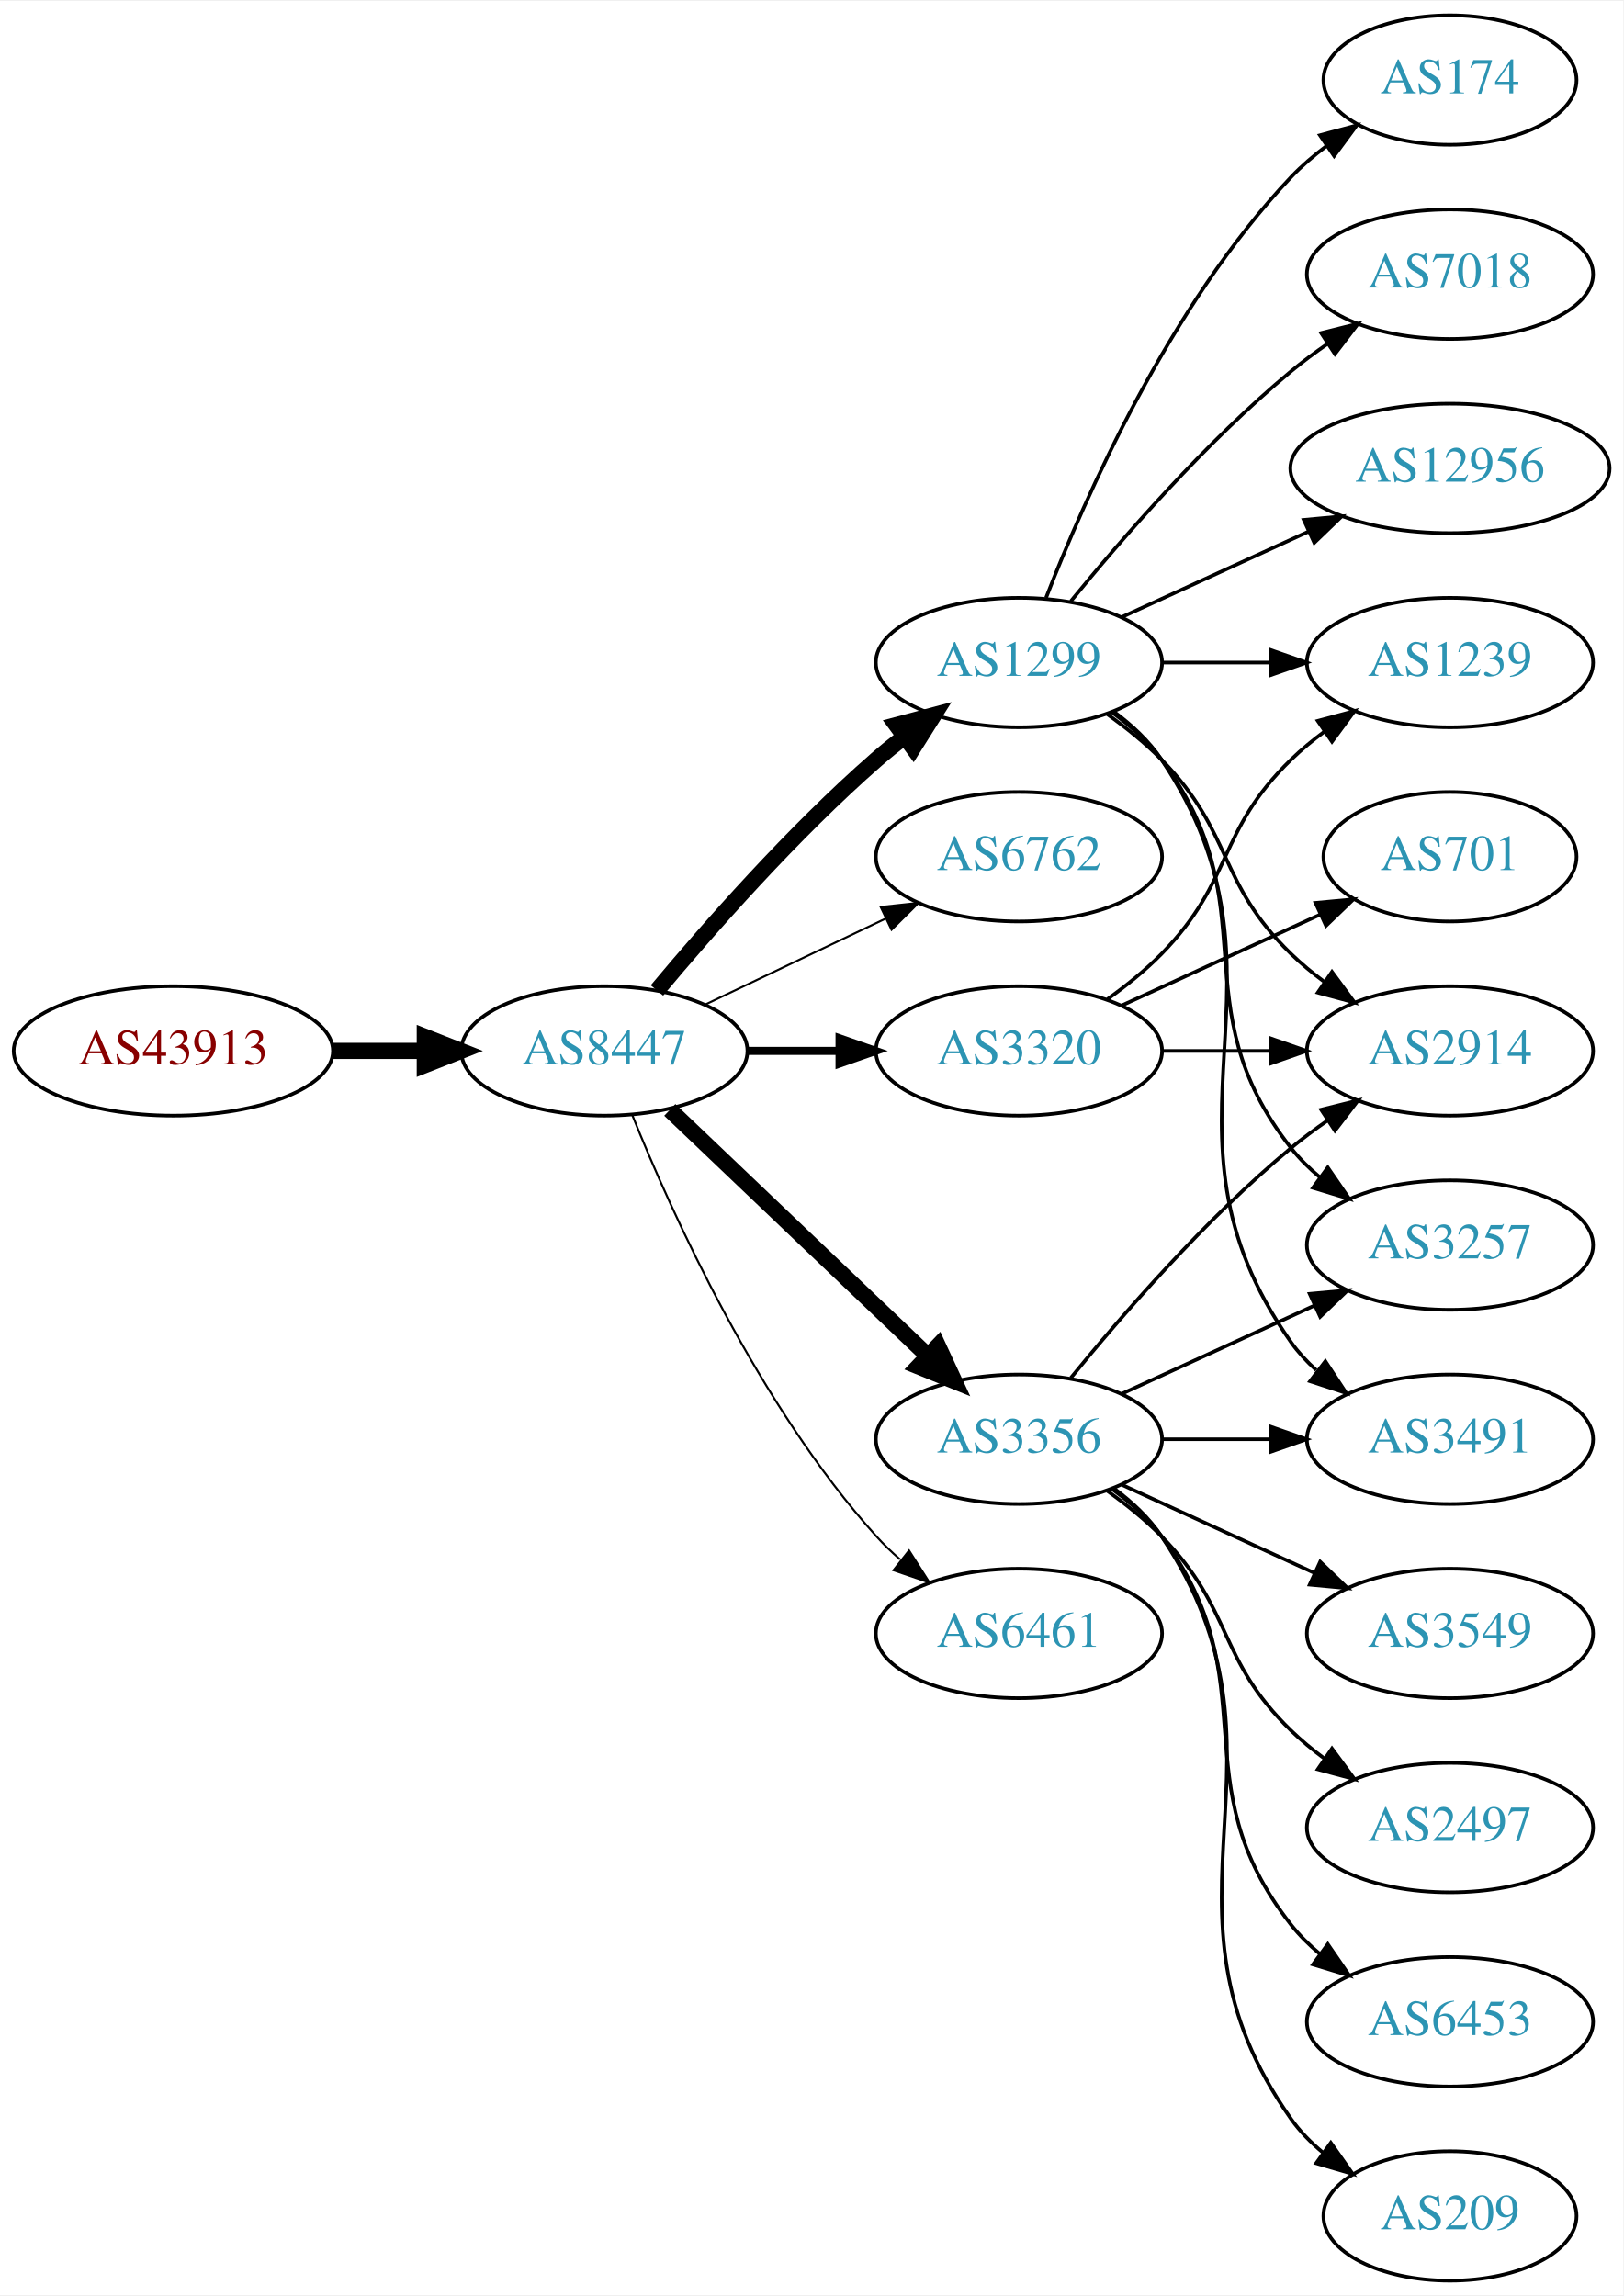
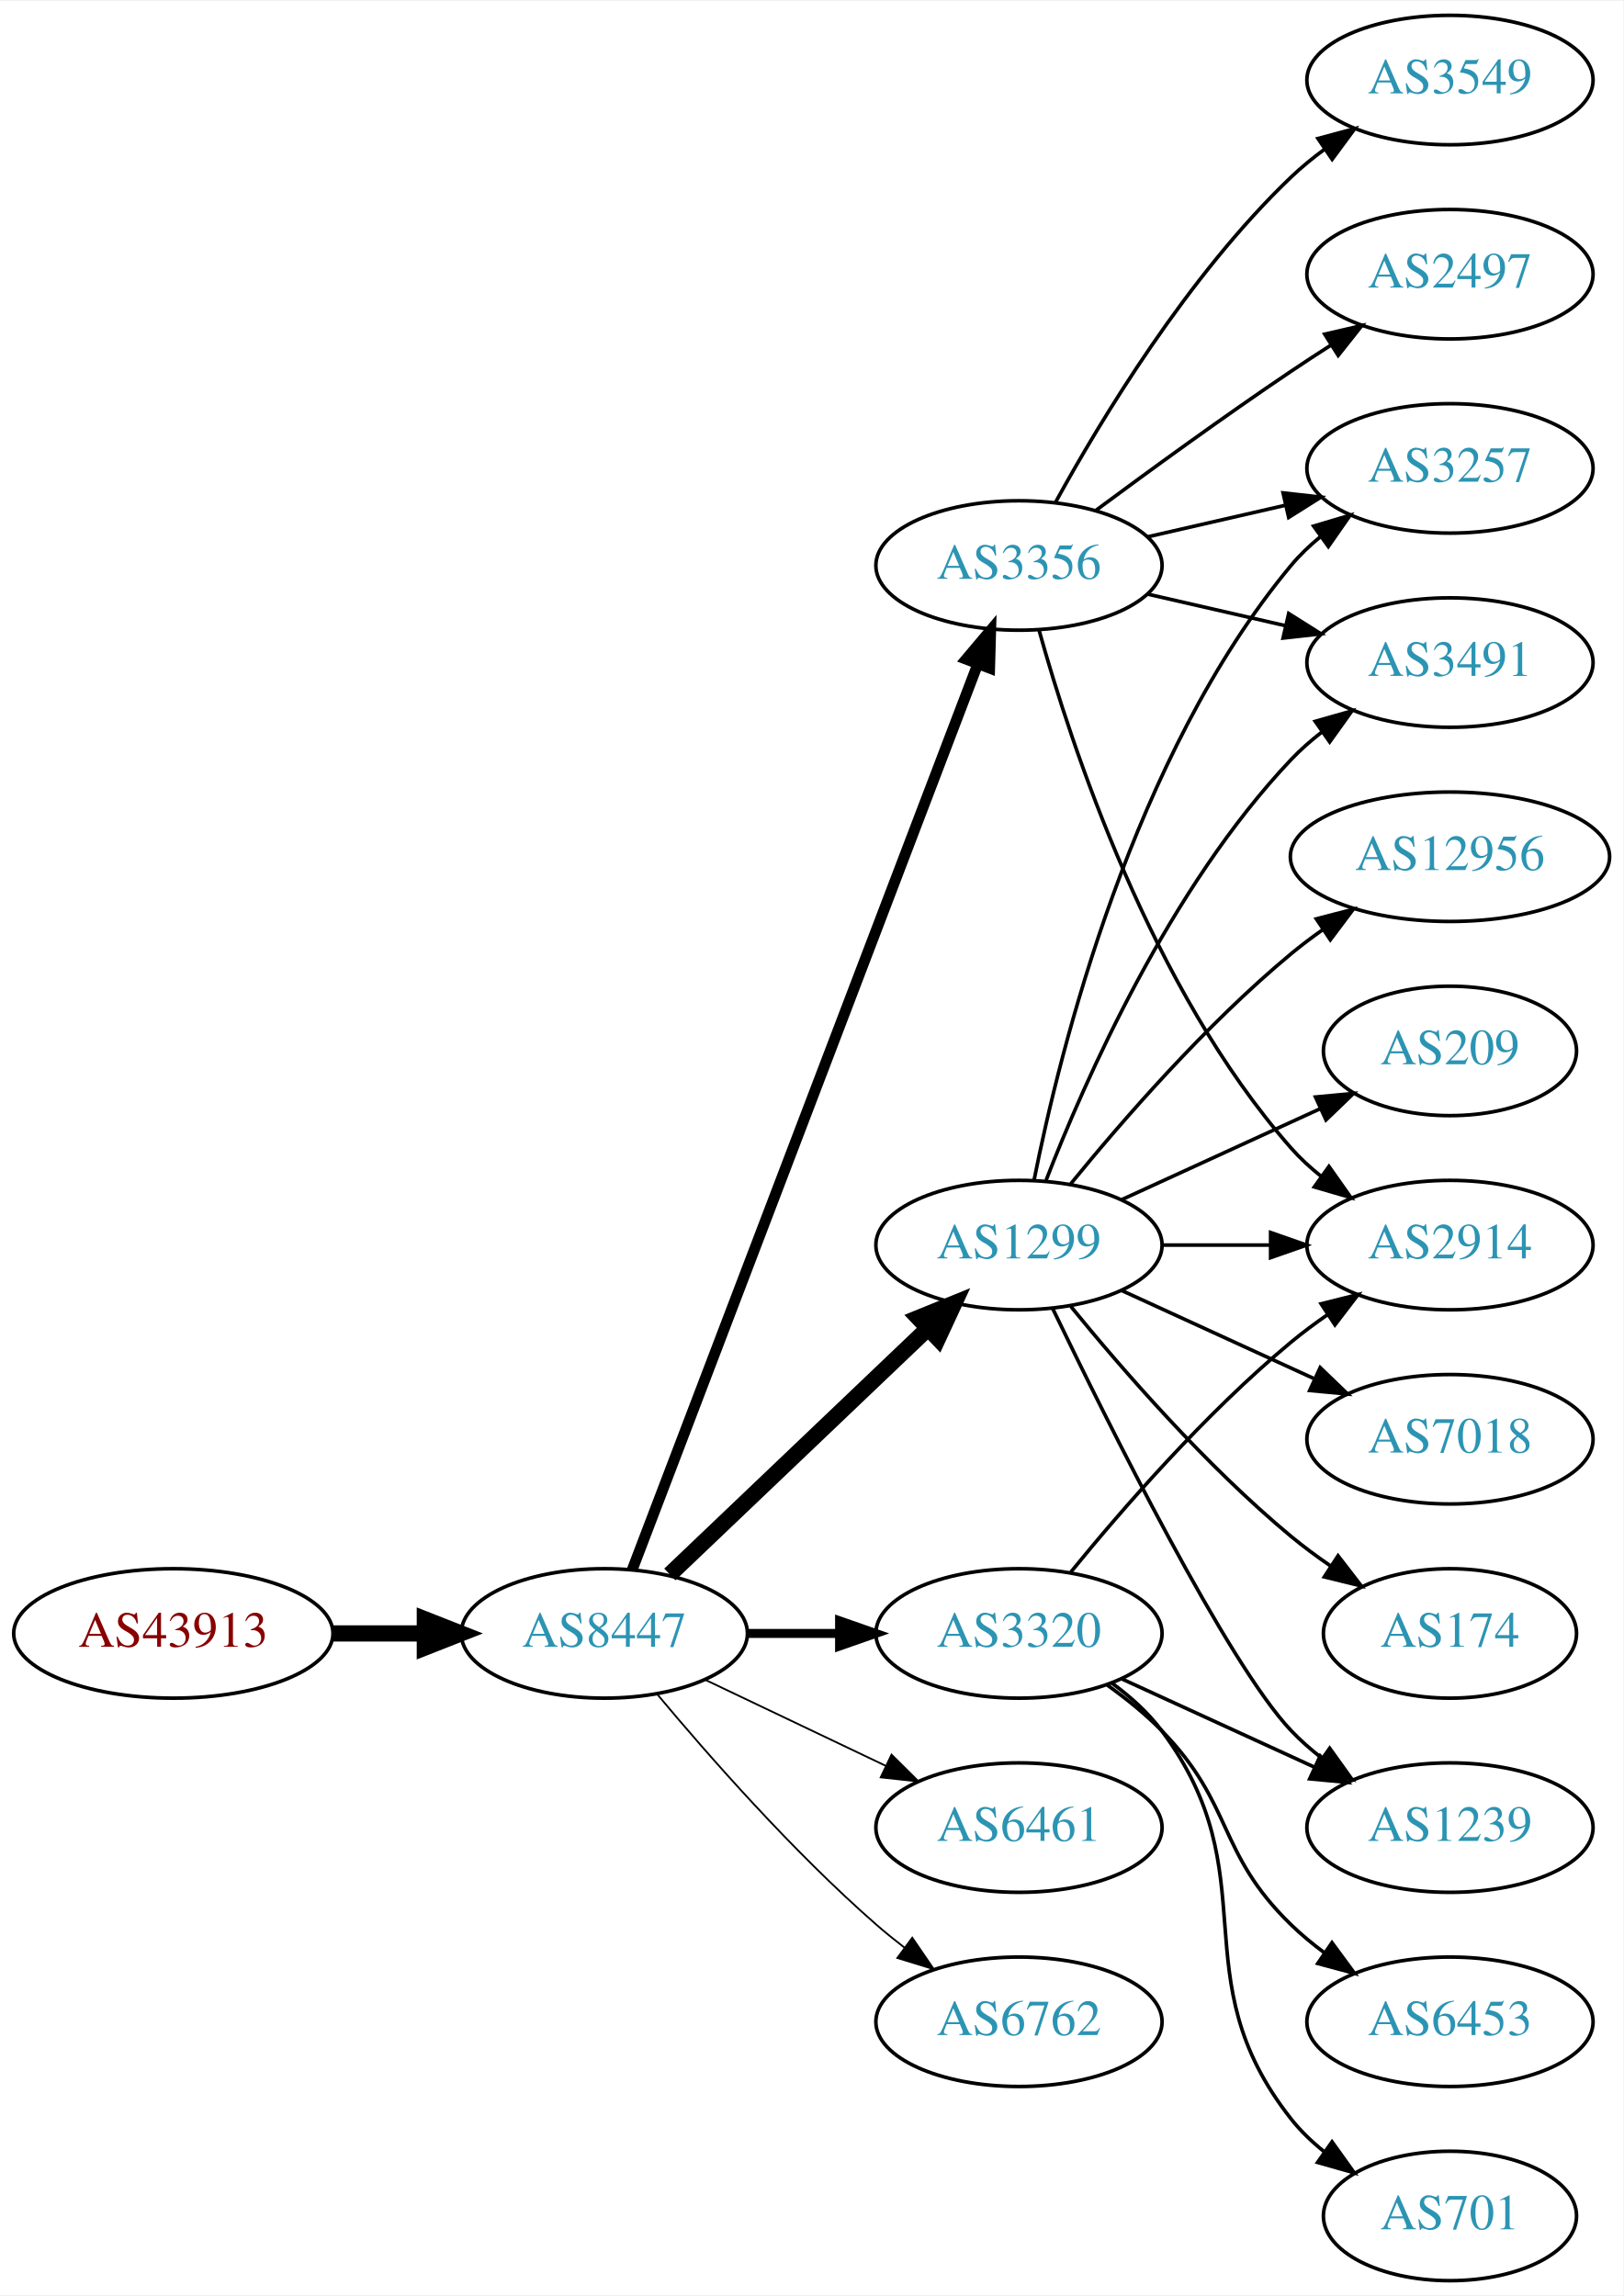
<svg xmlns="http://www.w3.org/2000/svg" xmlns:xlink="http://www.w3.org/1999/xlink" width="451pt" height="638pt" viewBox="0.00 0.00 451.37 638.00">
  <g id="graph0" class="graph" transform="scale(1 1) rotate(0) translate(4 634)">
    <polygon fill="white" stroke="none" points="-4,4 -4,-634 447.37,-634 447.37,4 -4,4" />
    <g id="node1" class="node">
      <g id="a_node1">
        <a xlink:href="/asn/43913" xlink:title="AS43913 ~ AT-AGES-AS [AT]">
-           <ellipse fill="#ffffff" stroke="black" cx="44.196" cy="-342" rx="44.393" ry="18" />
-           <text text-anchor="middle" x="44.196" y="-338.3" font-family="Times,serif" font-size="14.00" fill="#880000">AS43913</text>
+           <ellipse fill="#ffffff" stroke="black" cx="44.196" cy="-180" rx="44.393" ry="18" />
+           <text text-anchor="middle" x="44.196" y="-176.3" font-family="Times,serif" font-size="14.00" fill="#880000">AS43913</text>
        </a>
      </g>
    </g>
    <g id="node2" class="node">
      <g id="a_node2">
        <a xlink:href="/asn/8447" xlink:title="AS8447 ~ A1 Telekom Austria AG [AT]">
-           <ellipse fill="#ffffff" stroke="black" cx="164.039" cy="-342" rx="39.794" ry="18" />
-           <text text-anchor="middle" x="164.039" y="-338.3" font-family="Times,serif" font-size="14.00" fill="#2c94b3">AS8447</text>
+           <ellipse fill="#ffffff" stroke="black" cx="164.039" cy="-180" rx="39.794" ry="18" />
+           <text text-anchor="middle" x="164.039" y="-176.3" font-family="Times,serif" font-size="14.00" fill="#2c94b3">AS8447</text>
        </a>
      </g>
    </g>
    <g id="edge1" class="edge">
-       <path fill="none" stroke="black" stroke-width="4.5" d="M88.407,-342C96.72,-342 105.482,-342 113.965,-342" />
-       <polygon fill="black" stroke="black" stroke-width="4.5" points="114.123,-345.938 124.123,-342 114.123,-338.063 114.123,-345.938" />
+       <path fill="none" stroke="black" stroke-width="4.5" d="M88.407,-180C96.72,-180 105.482,-180 113.965,-180" />
+       <polygon fill="black" stroke="black" stroke-width="4.5" points="114.123,-183.938 124.123,-180 114.123,-176.063 114.123,-183.938" />
    </g>
    <g id="node3" class="node">
      <g id="a_node3">
-         <a xlink:href="/asn/1299" xlink:title="AS1299 ~ Telia Carrier [EU]">
-           <ellipse fill="#ffffff" stroke="black" cx="279.332" cy="-450" rx="39.794" ry="18" />
-           <text text-anchor="middle" x="279.332" y="-446.3" font-family="Times,serif" font-size="14.00" fill="#2c94b3">AS1299</text>
+         <a xlink:href="/asn/3356" xlink:title="AS3356 ~ Level 3 Parent, LLC [US]">
+           <ellipse fill="#ffffff" stroke="black" cx="279.332" cy="-477" rx="39.794" ry="18" />
+           <text text-anchor="middle" x="279.332" y="-473.3" font-family="Times,serif" font-size="14.00" fill="#2c94b3">AS3356</text>
        </a>
      </g>
    </g>
    <g id="edge2" class="edge">
-       <path fill="none" stroke="black" stroke-width="4.5" d="M178.669,-358.817C192.951,-375.929 216.498,-402.745 239.685,-423 242.151,-425.154 244.789,-427.294 247.487,-429.372" />
-       <polygon fill="black" stroke="black" stroke-width="4.5" points="245.252,-432.616 255.641,-435.37 249.919,-426.273 245.252,-432.616" />
+       <path fill="none" stroke="black" stroke-width="3" d="M171.786,-197.689C190.79,-247.507 244.86,-389.254 267.817,-449.436" />
+       <polygon fill="black" stroke="black" stroke-width="3" points="264.642,-450.932 271.476,-459.028 271.182,-448.437 264.642,-450.932" />
    </g>
    <g id="node4" class="node">
      <g id="a_node4">
-         <a xlink:href="/asn/6762" xlink:title="AS6762 ~ TELECOM ITALIA SPARKLE S.p.A. [IT]">
-           <ellipse fill="#ffffff" stroke="black" cx="279.332" cy="-396" rx="39.794" ry="18" />
-           <text text-anchor="middle" x="279.332" y="-392.3" font-family="Times,serif" font-size="14.00" fill="#2c94b3">AS6762</text>
+         <a xlink:href="/asn/1299" xlink:title="AS1299 ~ Telia Carrier [EU]">
+           <ellipse fill="#ffffff" stroke="black" cx="279.332" cy="-288" rx="39.794" ry="18" />
+           <text text-anchor="middle" x="279.332" y="-284.3" font-family="Times,serif" font-size="14.00" fill="#2c94b3">AS1299</text>
        </a>
      </g>
    </g>
    <g id="edge3" class="edge">
-       <path fill="none" stroke="black" stroke-width="0.562" d="M192.175,-354.934C207.169,-362.081 225.99,-371.052 242.213,-378.785" />
-       <polygon fill="black" stroke="black" stroke-width="0.562" points="240.884,-382.028 251.417,-383.171 243.895,-375.709 240.884,-382.028" />
+       <path fill="none" stroke="black" stroke-width="4.5" d="M182.245,-196.403C201.321,-214.587 232.241,-244.063 253.838,-264.651" />
+       <polygon fill="black" stroke="black" stroke-width="4.5" points="251.379,-267.747 261.334,-271.797 256.813,-262.047 251.379,-267.747" />
    </g>
    <g id="node5" class="node">
      <g id="a_node5">
        <a xlink:href="/asn/3320" xlink:title="AS3320 ~ DTAG [DE]">
-           <ellipse fill="#ffffff" stroke="black" cx="279.332" cy="-342" rx="39.794" ry="18" />
-           <text text-anchor="middle" x="279.332" y="-338.3" font-family="Times,serif" font-size="14.00" fill="#2c94b3">AS3320</text>
+           <ellipse fill="#ffffff" stroke="black" cx="279.332" cy="-180" rx="39.794" ry="18" />
+           <text text-anchor="middle" x="279.332" y="-176.3" font-family="Times,serif" font-size="14.00" fill="#2c94b3">AS3320</text>
        </a>
      </g>
    </g>
    <g id="edge4" class="edge">
-       <path fill="none" stroke="black" stroke-width="2.25" d="M203.711,-342C211.914,-342 220.678,-342 229.21,-342" />
-       <polygon fill="black" stroke="black" stroke-width="2.25" points="229.449,-345.5 239.449,-342 229.449,-338.5 229.449,-345.5" />
+       <path fill="none" stroke="black" stroke-width="2.5" d="M203.711,-180C211.914,-180 220.678,-180 229.21,-180" />
+       <polygon fill="black" stroke="black" stroke-width="2.5" points="229.449,-183.5 239.449,-180 229.449,-176.5 229.449,-183.5" />
    </g>
    <g id="node6" class="node">
      <g id="a_node6">
-         <a xlink:href="/asn/3356" xlink:title="AS3356 ~ Level 3 Parent, LLC [US]">
-           <ellipse fill="#ffffff" stroke="black" cx="279.332" cy="-234" rx="39.794" ry="18" />
-           <text text-anchor="middle" x="279.332" y="-230.3" font-family="Times,serif" font-size="14.00" fill="#2c94b3">AS3356</text>
+         <a xlink:href="/asn/6461" xlink:title="AS6461 ~ Zayo Bandwidth [US]">
+           <ellipse fill="#ffffff" stroke="black" cx="279.332" cy="-126" rx="39.794" ry="18" />
+           <text text-anchor="middle" x="279.332" y="-122.3" font-family="Times,serif" font-size="14.00" fill="#2c94b3">AS6461</text>
        </a>
      </g>
    </g>
    <g id="edge5" class="edge">
-       <path fill="none" stroke="black" stroke-width="4.5" d="M182.245,-325.597C201.321,-307.413 232.241,-277.937 253.838,-257.349" />
-       <polygon fill="black" stroke="black" stroke-width="4.5" points="256.813,-259.953 261.334,-250.203 251.379,-254.253 256.813,-259.953" />
+       <path fill="none" stroke="black" stroke-width="0.5" d="M192.175,-167.066C207.169,-159.919 225.99,-150.948 242.213,-143.215" />
+       <polygon fill="black" stroke="black" stroke-width="0.5" points="243.895,-146.291 251.417,-138.829 240.884,-139.972 243.895,-146.291" />
    </g>
    <g id="node7" class="node">
      <g id="a_node7">
-         <a xlink:href="/asn/6461" xlink:title="AS6461 ~ Zayo Bandwidth [US]">
-           <ellipse fill="#ffffff" stroke="black" cx="279.332" cy="-180" rx="39.794" ry="18" />
-           <text text-anchor="middle" x="279.332" y="-176.3" font-family="Times,serif" font-size="14.00" fill="#2c94b3">AS6461</text>
+         <a xlink:href="/asn/6762" xlink:title="AS6762 ~ TELECOM ITALIA SPARKLE S.p.A. [IT]">
+           <ellipse fill="#ffffff" stroke="black" cx="279.332" cy="-72" rx="39.794" ry="18" />
+           <text text-anchor="middle" x="279.332" y="-68.3" font-family="Times,serif" font-size="14.00" fill="#2c94b3">AS6762</text>
        </a>
      </g>
    </g>
    <g id="edge6" class="edge">
-       <path fill="none" stroke="black" stroke-width="0.562" d="M171.786,-324.213C182.837,-296.757 206.891,-243.422 239.685,-207 241.688,-204.776 243.906,-202.637 246.239,-200.603" />
-       <polygon fill="black" stroke="black" stroke-width="0.562" points="248.769,-203.065 254.458,-194.127 244.437,-197.567 248.769,-203.065" />
+       <path fill="none" stroke="black" stroke-width="0.5" d="M178.669,-163.183C192.951,-146.071 216.498,-119.255 239.685,-99 242.151,-96.846 244.789,-94.706 247.487,-92.628" />
+       <polygon fill="black" stroke="black" stroke-width="0.5" points="249.66,-95.375 255.641,-86.63 245.512,-89.736 249.66,-95.375" />
    </g>
    <g id="node8" class="node">
      <g id="a_node8">
-         <a xlink:href="/asn/1239" xlink:title="AS1239 ~ Sprint [US]">
-           <ellipse fill="#ffffff" stroke="black" cx="399.174" cy="-450" rx="39.794" ry="18" />
-           <text text-anchor="middle" x="399.174" y="-446.3" font-family="Times,serif" font-size="14.00" fill="#2c94b3">AS1239</text>
+         <a xlink:href="/asn/3549" xlink:title="AS3549 ~ Level 3 Parent, LLC [US]">
+           <ellipse fill="#ffffff" stroke="black" cx="399.174" cy="-612" rx="39.794" ry="18" />
+           <text text-anchor="middle" x="399.174" y="-608.3" font-family="Times,serif" font-size="14.00" fill="#2c94b3">AS3549</text>
        </a>
      </g>
    </g>
    <g id="edge7" class="edge">
-       <path fill="none" stroke="black" d="M319.244,-450C328.798,-450 339.147,-450 349.11,-450" />
-       <polygon fill="black" stroke="black" points="349.302,-453.5 359.302,-450 349.302,-446.5 349.302,-453.5" />
+       <path fill="none" stroke="black" d="M289.573,-494.713C302.118,-517.561 326.295,-557.611 354.978,-585 357.846,-587.739 361.035,-590.347 364.344,-592.785" />
+       <polygon fill="black" stroke="black" points="362.468,-595.742 372.704,-598.477 366.407,-589.956 362.468,-595.742" />
    </g>
    <g id="node9" class="node">
      <g id="a_node9">
-         <a xlink:href="/asn/3257" xlink:title="AS3257 ~ GTT [DE]">
-           <ellipse fill="#ffffff" stroke="black" cx="399.174" cy="-288" rx="39.794" ry="18" />
-           <text text-anchor="middle" x="399.174" y="-284.3" font-family="Times,serif" font-size="14.00" fill="#2c94b3">AS3257</text>
+         <a xlink:href="/asn/2497" xlink:title="AS2497 ~ Internet Initiative Japan Inc. [JP]">
+           <ellipse fill="#ffffff" stroke="black" cx="399.174" cy="-558" rx="39.794" ry="18" />
+           <text text-anchor="middle" x="399.174" y="-554.3" font-family="Times,serif" font-size="14.00" fill="#2c94b3">AS2497</text>
        </a>
      </g>
    </g>
    <g id="edge8" class="edge">
-       <path fill="none" stroke="black" d="M305.262,-436.118C310.338,-432.389 315.256,-427.984 318.978,-423 349.249,-382.458 323.679,-354.754 354.978,-315 357.303,-312.047 360.047,-309.33 363.006,-306.853" />
-       <polygon fill="black" stroke="black" points="365.199,-309.585 371.203,-300.855 361.065,-303.936 365.199,-309.585" />
+       <path fill="none" stroke="black" d="M300.662,-492.277C315.524,-503.304 336.269,-518.407 354.978,-531 358.527,-533.389 362.277,-535.839 366.026,-538.242" />
+       <polygon fill="black" stroke="black" points="364.352,-541.325 374.674,-543.712 368.094,-535.409 364.352,-541.325" />
    </g>
    <g id="node10" class="node">
      <g id="a_node10">
-         <a xlink:href="/asn/174" xlink:title="AS174 ~ Cogent Communications [US]">
-           <ellipse fill="#ffffff" stroke="black" cx="399.174" cy="-612" rx="35.194" ry="18" />
-           <text text-anchor="middle" x="399.174" y="-608.3" font-family="Times,serif" font-size="14.00" fill="#2c94b3">AS174</text>
+         <a xlink:href="/asn/3257" xlink:title="AS3257 ~ GTT [DE]">
+           <ellipse fill="#ffffff" stroke="black" cx="399.174" cy="-504" rx="39.794" ry="18" />
+           <text text-anchor="middle" x="399.174" y="-500.3" font-family="Times,serif" font-size="14.00" fill="#2c94b3">AS3257</text>
        </a>
      </g>
    </g>
    <g id="edge9" class="edge">
-       <path fill="none" stroke="black" d="M286.855,-467.994C297.605,-495.728 321.262,-549.429 354.978,-585 357.921,-588.105 361.294,-591.001 364.83,-593.655" />
-       <polygon fill="black" stroke="black" points="363.015,-596.654 373.249,-599.397 366.959,-590.871 363.015,-596.654" />
+       <path fill="none" stroke="black" d="M315.051,-484.955C327.051,-487.704 340.672,-490.825 353.364,-493.733" />
+       <polygon fill="black" stroke="black" points="352.767,-497.187 363.296,-496.009 354.33,-490.364 352.767,-497.187" />
    </g>
    <g id="node11" class="node">
      <g id="a_node11">
-         <a xlink:href="/asn/7018" xlink:title="AS7018 ~ AT&amp;T Services, Inc. [US]">
-           <ellipse fill="#ffffff" stroke="black" cx="399.174" cy="-558" rx="39.794" ry="18" />
-           <text text-anchor="middle" x="399.174" y="-554.3" font-family="Times,serif" font-size="14.00" fill="#2c94b3">AS7018</text>
+         <a xlink:href="/asn/2914" xlink:title="AS2914 ~ NTT America, Inc. [US]">
+           <ellipse fill="#ffffff" stroke="black" cx="399.174" cy="-288" rx="39.794" ry="18" />
+           <text text-anchor="middle" x="399.174" y="-284.3" font-family="Times,serif" font-size="14.00" fill="#2c94b3">AS2914</text>
        </a>
      </g>
    </g>
    <g id="edge10" class="edge">
-       <path fill="none" stroke="black" d="M293.751,-467.065C307.865,-484.375 331.28,-511.345 354.978,-531 358.194,-533.668 361.695,-536.27 365.265,-538.741" />
-       <polygon fill="black" stroke="black" points="363.343,-541.666 373.622,-544.236 367.189,-535.817 363.343,-541.666" />
+       <path fill="none" stroke="black" d="M284.904,-459.054C293.81,-427.005 316.094,-359.158 354.978,-315 357.462,-312.179 360.312,-309.551 363.337,-307.129" />
+       <polygon fill="black" stroke="black" points="365.523,-309.869 371.627,-301.209 361.455,-304.172 365.523,-309.869" />
    </g>
    <g id="node12" class="node">
      <g id="a_node12">
-         <a xlink:href="/asn/12956" xlink:title="AS12956 ~ TELXIUS [ES]">
-           <ellipse fill="#ffffff" stroke="black" cx="399.174" cy="-504" rx="44.393" ry="18" />
-           <text text-anchor="middle" x="399.174" y="-500.3" font-family="Times,serif" font-size="14.00" fill="#2c94b3">AS12956</text>
+         <a xlink:href="/asn/3491" xlink:title="AS3491 ~ PCCW Global, Inc. [US]">
+           <ellipse fill="#ffffff" stroke="black" cx="399.174" cy="-450" rx="39.794" ry="18" />
+           <text text-anchor="middle" x="399.174" y="-446.3" font-family="Times,serif" font-size="14.00" fill="#2c94b3">AS3491</text>
        </a>
      </g>
    </g>
    <g id="edge11" class="edge">
-       <path fill="none" stroke="black" d="M307.96,-462.661C323.458,-469.762 343.025,-478.728 359.971,-486.494" />
-       <polygon fill="black" stroke="black" points="358.525,-489.681 369.074,-490.665 361.441,-483.317 358.525,-489.681" />
+       <path fill="none" stroke="black" d="M315.051,-469.045C327.051,-466.296 340.672,-463.175 353.364,-460.267" />
+       <polygon fill="black" stroke="black" points="354.33,-463.636 363.296,-457.991 352.767,-456.813 354.33,-463.636" />
+     </g>
+     <g id="edge19" class="edge">
+       <path fill="none" stroke="black" d="M283.53,-306.073C290.694,-342.141 310.968,-424.125 354.978,-477 357.383,-479.889 360.179,-482.563 363.172,-485.013" />
+       <polygon fill="black" stroke="black" points="361.26,-487.95 371.415,-490.973 365.361,-482.277 361.26,-487.95" />
+     </g>
+     <g id="edge16" class="edge">
+       <path fill="none" stroke="black" d="M319.244,-288C328.798,-288 339.147,-288 349.11,-288" />
+       <polygon fill="black" stroke="black" points="349.302,-291.5 359.302,-288 349.302,-284.5 349.302,-291.5" />
+     </g>
+     <g id="edge12" class="edge">
+       <path fill="none" stroke="black" d="M286.855,-305.994C297.605,-333.728 321.262,-387.429 354.978,-423 357.564,-425.728 360.481,-428.294 363.55,-430.677" />
+       <polygon fill="black" stroke="black" points="361.704,-433.658 371.898,-436.543 365.728,-427.93 361.704,-433.658" />
    </g>
    <g id="node13" class="node">
      <g id="a_node13">
-         <a xlink:href="/asn/2914" xlink:title="AS2914 ~ NTT America, Inc. [US]">
-           <ellipse fill="#ffffff" stroke="black" cx="399.174" cy="-342" rx="39.794" ry="18" />
-           <text text-anchor="middle" x="399.174" y="-338.3" font-family="Times,serif" font-size="14.00" fill="#2c94b3">AS2914</text>
-         </a>
-       </g>
-     </g>
-     <g id="edge12" class="edge">
-       <path fill="none" stroke="black" d="M303.926,-435.611C309.182,-431.852 314.513,-427.563 318.978,-423 339.151,-402.383 334.285,-389.094 354.978,-369 357.823,-366.237 360.997,-363.614 364.297,-361.166" />
-       <polygon fill="black" stroke="black" points="366.363,-363.994 372.645,-355.462 362.414,-358.214 366.363,-363.994" />
+         <a xlink:href="/asn/12956" xlink:title="AS12956 ~ TELXIUS [ES]">
+           <ellipse fill="#ffffff" stroke="black" cx="399.174" cy="-396" rx="44.393" ry="18" />
+           <text text-anchor="middle" x="399.174" y="-392.3" font-family="Times,serif" font-size="14.00" fill="#2c94b3">AS12956</text>
+         </a>
+       </g>
+     </g>
+     <g id="edge13" class="edge">
+       <path fill="none" stroke="black" d="M293.751,-305.065C307.865,-322.375 331.28,-349.345 354.978,-369 357.716,-371.271 360.659,-373.494 363.677,-375.63" />
+       <polygon fill="black" stroke="black" points="362.009,-378.725 372.266,-381.379 365.903,-372.908 362.009,-378.725" />
    </g>
    <g id="node14" class="node">
      <g id="a_node14">
-         <a xlink:href="/asn/3491" xlink:title="AS3491 ~ PCCW Global, Inc. [US]">
-           <ellipse fill="#ffffff" stroke="black" cx="399.174" cy="-234" rx="39.794" ry="18" />
-           <text text-anchor="middle" x="399.174" y="-230.3" font-family="Times,serif" font-size="14.00" fill="#2c94b3">AS3491</text>
-         </a>
-       </g>
-     </g>
-     <g id="edge13" class="edge">
-       <path fill="none" stroke="black" d="M305.651,-436.393C310.707,-432.649 315.518,-428.169 318.978,-423 360.003,-361.706 312.399,-321.225 354.978,-261 356.969,-258.184 359.356,-255.599 361.972,-253.24" />
-       <polygon fill="black" stroke="black" points="364.525,-255.694 370.34,-246.838 360.271,-250.135 364.525,-255.694" />
+         <a xlink:href="/asn/1239" xlink:title="AS1239 ~ Sprint [US]">
+           <ellipse fill="#ffffff" stroke="black" cx="399.174" cy="-126" rx="39.794" ry="18" />
+           <text text-anchor="middle" x="399.174" y="-122.3" font-family="Times,serif" font-size="14.00" fill="#2c94b3">AS1239</text>
+         </a>
+       </g>
    </g>
    <g id="edge14" class="edge">
-       <path fill="none" stroke="black" d="M303.926,-356.389C309.182,-360.148 314.513,-364.437 318.978,-369 339.151,-389.617 334.285,-402.906 354.978,-423 357.823,-425.763 360.997,-428.386 364.297,-430.834" />
-       <polygon fill="black" stroke="black" points="362.414,-433.786 372.645,-436.538 366.363,-428.006 362.414,-433.786" />
-     </g>
-     <g id="edge15" class="edge">
-       <path fill="none" stroke="black" d="M319.244,-342C328.798,-342 339.147,-342 349.11,-342" />
-       <polygon fill="black" stroke="black" points="349.302,-345.5 359.302,-342 349.302,-338.5 349.302,-345.5" />
+       <path fill="none" stroke="black" d="M288.679,-270.405C304.146,-238.268 337.291,-171.66 354.978,-153 357.564,-150.272 360.481,-147.706 363.55,-145.323" />
+       <polygon fill="black" stroke="black" points="365.728,-148.07 371.898,-139.457 361.704,-142.342 365.728,-148.07" />
    </g>
    <g id="node15" class="node">
      <g id="a_node15">
-         <a xlink:href="/asn/701" xlink:title="AS701 ~ UUNET [US]">
-           <ellipse fill="#ffffff" stroke="black" cx="399.174" cy="-396" rx="35.194" ry="18" />
-           <text text-anchor="middle" x="399.174" y="-392.3" font-family="Times,serif" font-size="14.00" fill="#2c94b3">AS701</text>
-         </a>
-       </g>
-     </g>
-     <g id="edge16" class="edge">
-       <path fill="none" stroke="black" d="M307.96,-354.661C324.377,-362.183 345.358,-371.798 362.955,-379.861" />
-       <polygon fill="black" stroke="black" points="361.783,-383.174 372.332,-384.158 364.7,-376.811 361.783,-383.174" />
-     </g>
-     <g id="edge20" class="edge">
-       <path fill="none" stroke="black" d="M307.96,-246.661C323.917,-253.973 344.188,-263.261 361.471,-271.181" />
-       <polygon fill="black" stroke="black" points="360.169,-274.435 370.718,-275.419 363.085,-268.071 360.169,-274.435" />
-     </g>
-     <g id="edge21" class="edge">
-       <path fill="none" stroke="black" d="M293.751,-251.065C307.865,-268.375 331.28,-295.345 354.978,-315 358.194,-317.668 361.695,-320.27 365.265,-322.741" />
-       <polygon fill="black" stroke="black" points="363.343,-325.666 373.622,-328.236 367.189,-319.817 363.343,-325.666" />
-     </g>
-     <g id="edge22" class="edge">
-       <path fill="none" stroke="black" d="M319.244,-234C328.798,-234 339.147,-234 349.11,-234" />
-       <polygon fill="black" stroke="black" points="349.302,-237.5 359.302,-234 349.302,-230.5 349.302,-237.5" />
+         <a xlink:href="/asn/209" xlink:title="AS209 ~ CenturyLink Communications, LLC [US]">
+           <ellipse fill="#ffffff" stroke="black" cx="399.174" cy="-342" rx="35.194" ry="18" />
+           <text text-anchor="middle" x="399.174" y="-338.3" font-family="Times,serif" font-size="14.00" fill="#2c94b3">AS209</text>
+         </a>
+       </g>
+     </g>
+     <g id="edge15" class="edge">
+       <path fill="none" stroke="black" d="M307.96,-300.661C324.377,-308.183 345.358,-317.798 362.955,-325.861" />
+       <polygon fill="black" stroke="black" points="361.783,-329.174 372.332,-330.158 364.7,-322.811 361.783,-329.174" />
    </g>
    <g id="node16" class="node">
      <g id="a_node16">
-         <a xlink:href="/asn/3549" xlink:title="AS3549 ~ Level 3 Parent, LLC [US]">
-           <ellipse fill="#ffffff" stroke="black" cx="399.174" cy="-180" rx="39.794" ry="18" />
-           <text text-anchor="middle" x="399.174" y="-176.3" font-family="Times,serif" font-size="14.00" fill="#2c94b3">AS3549</text>
+         <a xlink:href="/asn/7018" xlink:title="AS7018 ~ AT&amp;T Services, Inc. [US]">
+           <ellipse fill="#ffffff" stroke="black" cx="399.174" cy="-234" rx="39.794" ry="18" />
+           <text text-anchor="middle" x="399.174" y="-230.3" font-family="Times,serif" font-size="14.00" fill="#2c94b3">AS7018</text>
        </a>
      </g>
    </g>
    <g id="edge17" class="edge">
-       <path fill="none" stroke="black" d="M307.96,-221.339C323.917,-214.027 344.188,-204.739 361.471,-196.819" />
-       <polygon fill="black" stroke="black" points="363.085,-199.929 370.718,-192.581 360.169,-193.565 363.085,-199.929" />
+       <path fill="none" stroke="black" d="M307.96,-275.339C323.917,-268.027 344.188,-258.739 361.471,-250.819" />
+       <polygon fill="black" stroke="black" points="363.085,-253.929 370.718,-246.581 360.169,-247.565 363.085,-253.929" />
    </g>
    <g id="node17" class="node">
      <g id="a_node17">
-         <a xlink:href="/asn/2497" xlink:title="AS2497 ~ Internet Initiative Japan Inc. [JP]">
-           <ellipse fill="#ffffff" stroke="black" cx="399.174" cy="-126" rx="39.794" ry="18" />
-           <text text-anchor="middle" x="399.174" y="-122.3" font-family="Times,serif" font-size="14.00" fill="#2c94b3">AS2497</text>
+         <a xlink:href="/asn/174" xlink:title="AS174 ~ Cogent Communications [US]">
+           <ellipse fill="#ffffff" stroke="black" cx="399.174" cy="-180" rx="35.194" ry="18" />
+           <text text-anchor="middle" x="399.174" y="-176.3" font-family="Times,serif" font-size="14.00" fill="#2c94b3">AS174</text>
        </a>
      </g>
    </g>
    <g id="edge18" class="edge">
-       <path fill="none" stroke="black" d="M303.926,-219.611C309.182,-215.852 314.513,-211.563 318.978,-207 339.151,-186.383 334.285,-173.094 354.978,-153 357.823,-150.237 360.997,-147.614 364.297,-145.166" />
-       <polygon fill="black" stroke="black" points="366.363,-147.994 372.645,-139.462 362.414,-142.214 366.363,-147.994" />
+       <path fill="none" stroke="black" d="M293.751,-270.935C307.865,-253.625 331.28,-226.655 354.978,-207 358.441,-204.128 362.234,-201.331 366.088,-198.692" />
+       <polygon fill="black" stroke="black" points="368.05,-201.592 374.521,-193.203 364.231,-195.725 368.05,-201.592" />
+     </g>
+     <g id="edge21" class="edge">
+       <path fill="none" stroke="black" d="M293.751,-197.065C307.865,-214.375 331.28,-241.345 354.978,-261 358.194,-263.668 361.695,-266.27 365.265,-268.741" />
+       <polygon fill="black" stroke="black" points="363.343,-271.666 373.622,-274.236 367.189,-265.817 363.343,-271.666" />
+     </g>
+     <g id="edge20" class="edge">
+       <path fill="none" stroke="black" d="M307.96,-167.339C323.917,-160.027 344.188,-150.739 361.471,-142.819" />
+       <polygon fill="black" stroke="black" points="363.085,-145.929 370.718,-138.581 360.169,-139.565 363.085,-145.929" />
    </g>
    <g id="node18" class="node">
      <g id="a_node18">
        <a xlink:href="/asn/6453" xlink:title="AS6453 ~ TATA COMMUNICATIONS (AMERICA) INC [US]">
          <ellipse fill="#ffffff" stroke="black" cx="399.174" cy="-72" rx="39.794" ry="18" />
          <text text-anchor="middle" x="399.174" y="-68.3" font-family="Times,serif" font-size="14.00" fill="#2c94b3">AS6453</text>
        </a>
      </g>
    </g>
-     <g id="edge19" class="edge">
-       <path fill="none" stroke="black" d="M305.262,-220.118C310.338,-216.389 315.256,-211.984 318.978,-207 349.249,-166.458 323.679,-138.754 354.978,-99 357.303,-96.047 360.047,-93.33 363.006,-90.853" />
-       <polygon fill="black" stroke="black" points="365.199,-93.585 371.203,-84.855 361.065,-87.936 365.199,-93.585" />
+     <g id="edge22" class="edge">
+       <path fill="none" stroke="black" d="M303.926,-165.611C309.182,-161.852 314.513,-157.563 318.978,-153 339.151,-132.383 334.285,-119.094 354.978,-99 357.823,-96.237 360.997,-93.614 364.297,-91.166" />
+       <polygon fill="black" stroke="black" points="366.363,-93.993 372.645,-85.462 362.414,-88.214 366.363,-93.993" />
    </g>
    <g id="node19" class="node">
      <g id="a_node19">
-         <a xlink:href="/asn/209" xlink:title="AS209 ~ CenturyLink Communications, LLC [US]">
+         <a xlink:href="/asn/701" xlink:title="AS701 ~ UUNET [US]">
          <ellipse fill="#ffffff" stroke="black" cx="399.174" cy="-18" rx="35.194" ry="18" />
-           <text text-anchor="middle" x="399.174" y="-14.3" font-family="Times,serif" font-size="14.00" fill="#2c94b3">AS209</text>
+           <text text-anchor="middle" x="399.174" y="-14.3" font-family="Times,serif" font-size="14.00" fill="#2c94b3">AS701</text>
        </a>
      </g>
    </g>
    <g id="edge23" class="edge">
-       <path fill="none" stroke="black" d="M305.651,-220.393C310.707,-216.649 315.518,-212.169 318.978,-207 360.003,-145.706 312.399,-105.225 354.978,-45 357.448,-41.507 360.527,-38.37 363.896,-35.579" />
-       <polygon fill="black" stroke="black" points="366.035,-38.352 372.136,-29.69 361.965,-32.657 366.035,-38.352" />
+       <path fill="none" stroke="black" d="M305.262,-166.118C310.338,-162.389 315.256,-157.984 318.978,-153 349.249,-112.458 323.679,-84.754 354.978,-45 357.625,-41.639 360.813,-38.584 364.245,-35.839" />
+       <polygon fill="black" stroke="black" points="366.383,-38.614 372.552,-30 362.358,-32.887 366.383,-38.614" />
    </g>
  </g>
</svg>
